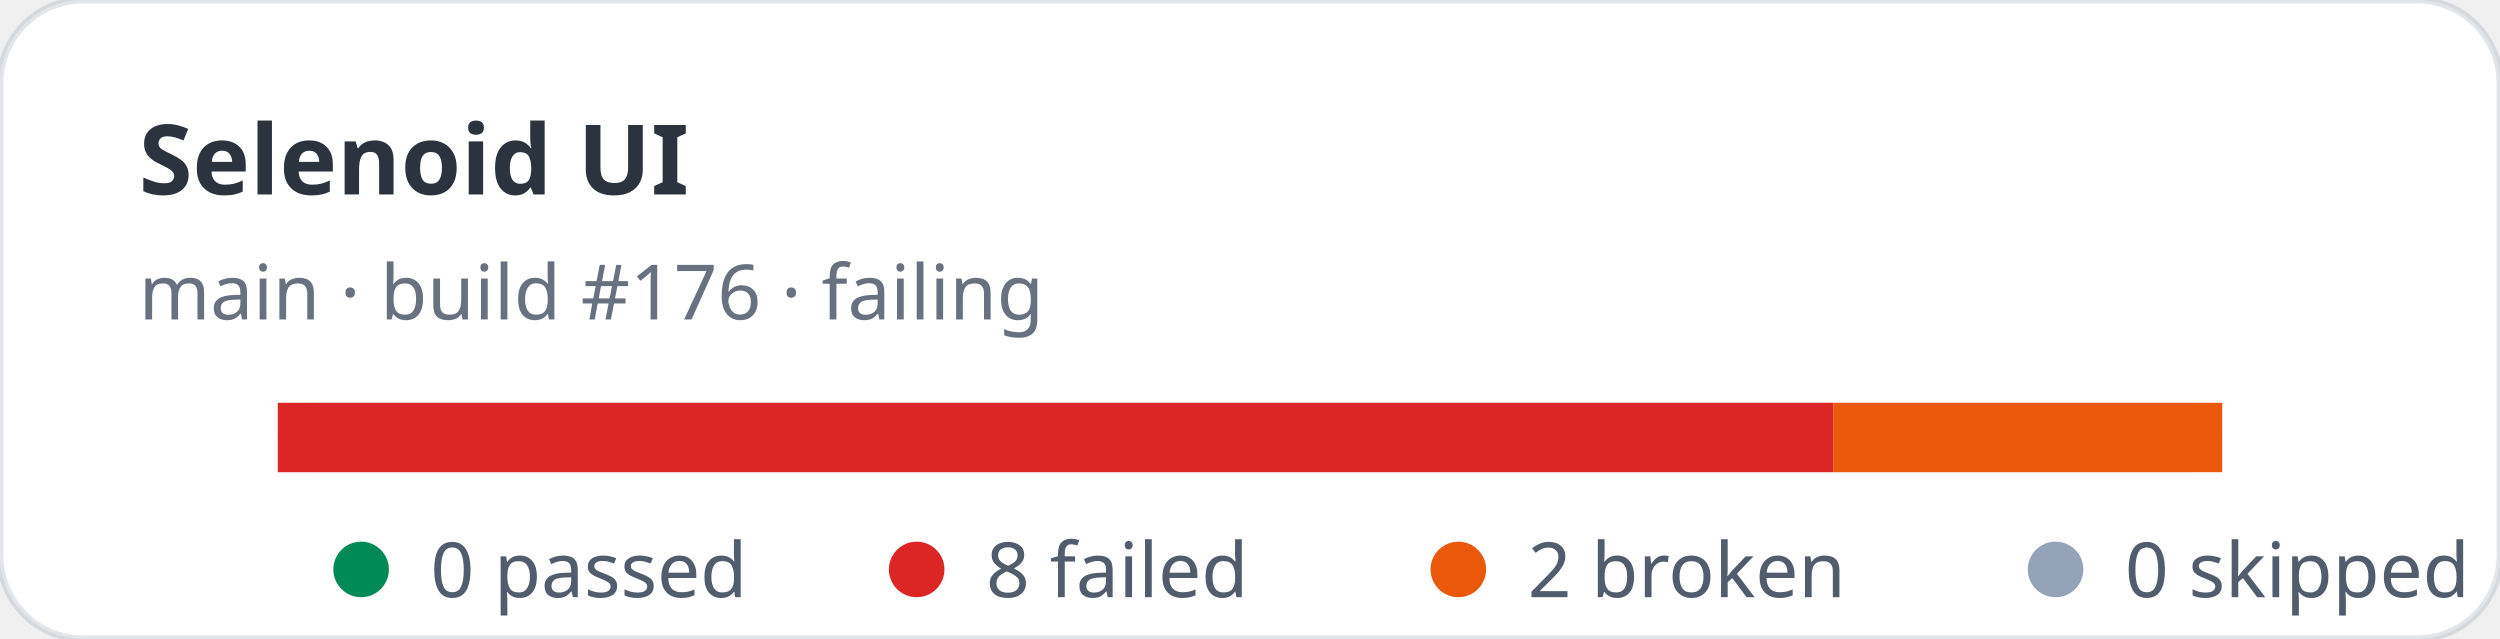
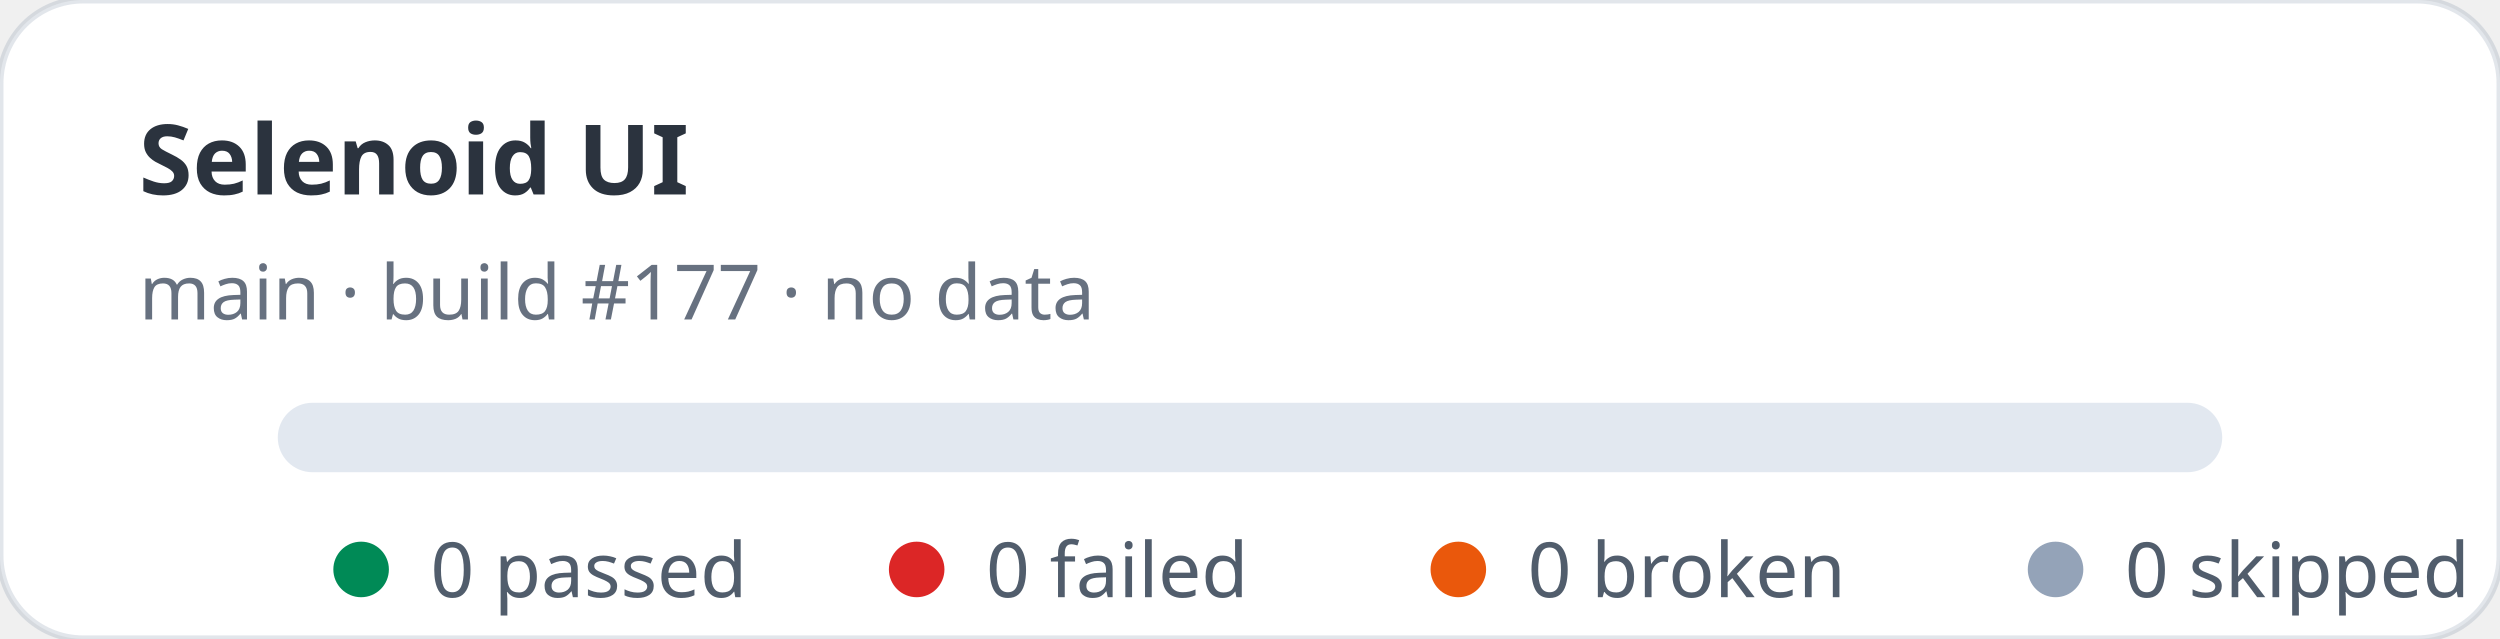
- <svg xmlns="http://www.w3.org/2000/svg" width="360" height="92" viewBox="0 0 360 92" role="img" aria-label="Selenoid UI stats: 0 passed, 8 failed">
+ <svg xmlns="http://www.w3.org/2000/svg" width="360" height="92" viewBox="0 0 360 92" role="img" aria-label="Selenoid UI stats: 0 passed, 0 failed">
  <rect width="360" height="92" rx="12" fill="#ffffff" stroke="rgba(11,48,86,0.12)" />
  <text x="20" y="28" fill="rgba(1,10,24,0.83)" font-family="ui-sans-serif,system-ui,sans-serif" font-size="14" font-weight="700">Selenoid UI</text>
-   <text x="20" y="46" fill="rgba(2,19,44,0.6)" font-family="ui-sans-serif,system-ui,sans-serif" font-size="11">main · build #176 · failing</text>
+   <text x="20" y="46" fill="rgba(2,19,44,0.6)" font-family="ui-sans-serif,system-ui,sans-serif" font-size="11">main · build #177 · no data</text>
  <rect x="40" y="58" width="280" height="10" rx="5" fill="#e2e8f0" />
-   <rect x="40" y="58" width="224" height="10" fill="#dc2626" />
-   <rect x="264" y="58" width="56" height="10" fill="#ea580c" />
  <g font-family="ui-sans-serif,system-ui,sans-serif" font-size="11" fill="rgba(1,18,40,0.68)">
    <circle cx="52" cy="82" r="4" fill="#008a56" />
    <text x="62" y="86">0 passed</text>
    <circle cx="132" cy="82" r="4" fill="#dc2626" />
-     <text x="142" y="86">8 failed</text>
+     <text x="142" y="86">0 failed</text>
    <circle cx="210" cy="82" r="4" fill="#ea580c" />
-     <text x="220" y="86">2 broken</text>
+     <text x="220" y="86">0 broken</text>
    <circle cx="296" cy="82" r="4" fill="#94a3b8" />
    <text x="306" y="86">0 skipped</text>
  </g>
</svg>
